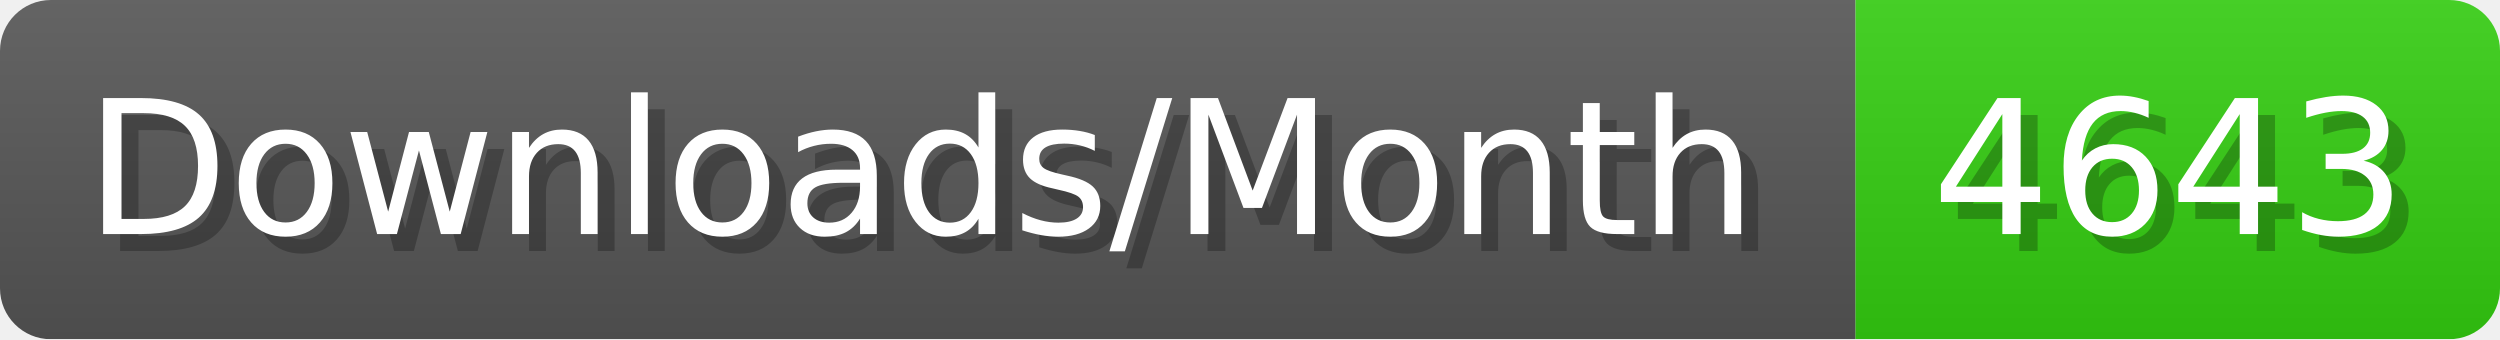
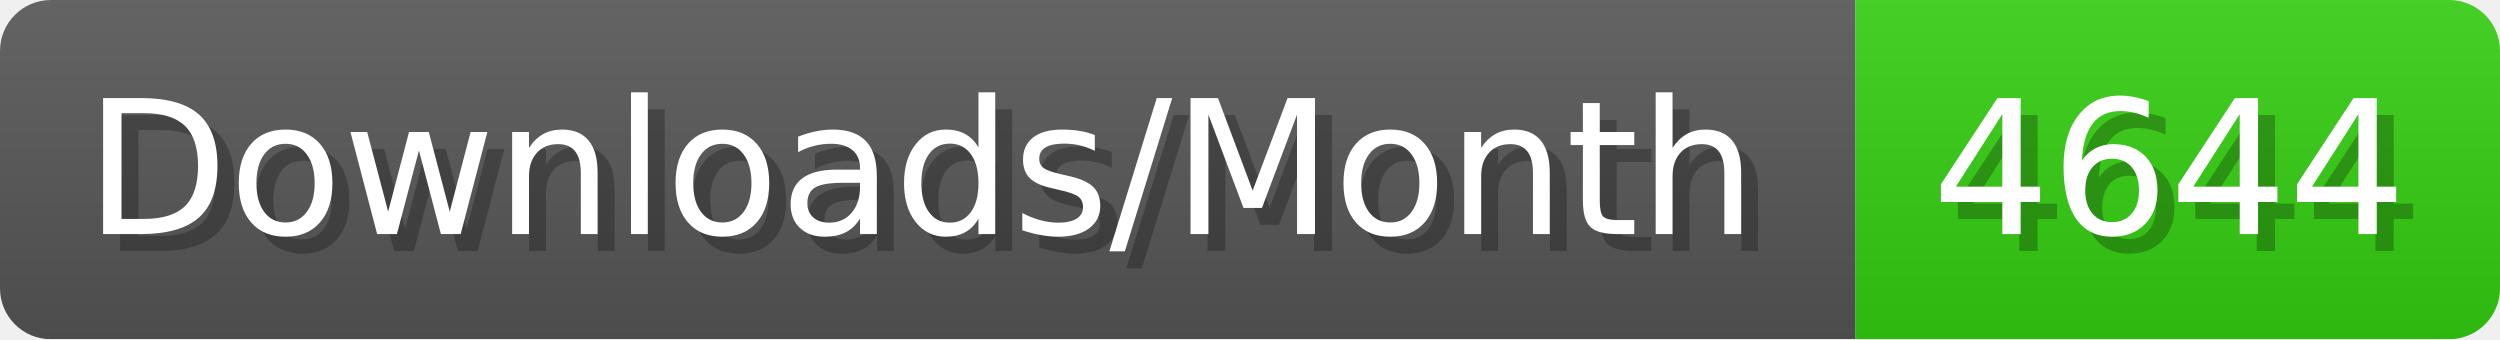
- <svg xmlns="http://www.w3.org/2000/svg" width="147.4" height="20" viewBox="0 0 1474 200" role="img" aria-label="Downloads/Month: 4643">
+ <svg xmlns="http://www.w3.org/2000/svg" width="147.4" height="20" viewBox="0 0 1474 200" role="img" aria-label="Downloads/Month: 4644">
  <linearGradient id="YlXUI" x2="0" y2="100%">
    <stop offset="0" stop-opacity=".1" stop-color="#EEE" />
    <stop offset="1" stop-opacity=".1" />
  </linearGradient>
  <mask id="JHhop">
    <rect width="1474" height="200" rx="30" fill="#FFF" />
  </mask>
  <g mask="url(#JHhop)">
    <rect width="1094" height="200" fill="#555" />
    <rect width="380" height="200" fill="#3C1" x="1094" />
    <rect width="1474" height="200" fill="url(#YlXUI)" />
  </g>
  <g aria-hidden="true" fill="#fff" text-anchor="start" font-family="Verdana,DejaVu Sans,sans-serif" font-size="110">
    <text x="60" y="148" textLength="994" fill="#000" opacity="0.25">Downloads/Month</text>
    <text x="50" y="138" textLength="994">Downloads/Month</text>
-     <text x="1149" y="148" textLength="280" fill="#000" opacity="0.25">4643</text>
-     <text x="1139" y="138" textLength="280">4643</text>
+     <text x="1149" y="148" textLength="280" fill="#000" opacity="0.25">4644</text>
+     <text x="1139" y="138" textLength="280">4644</text>
  </g>
</svg>
